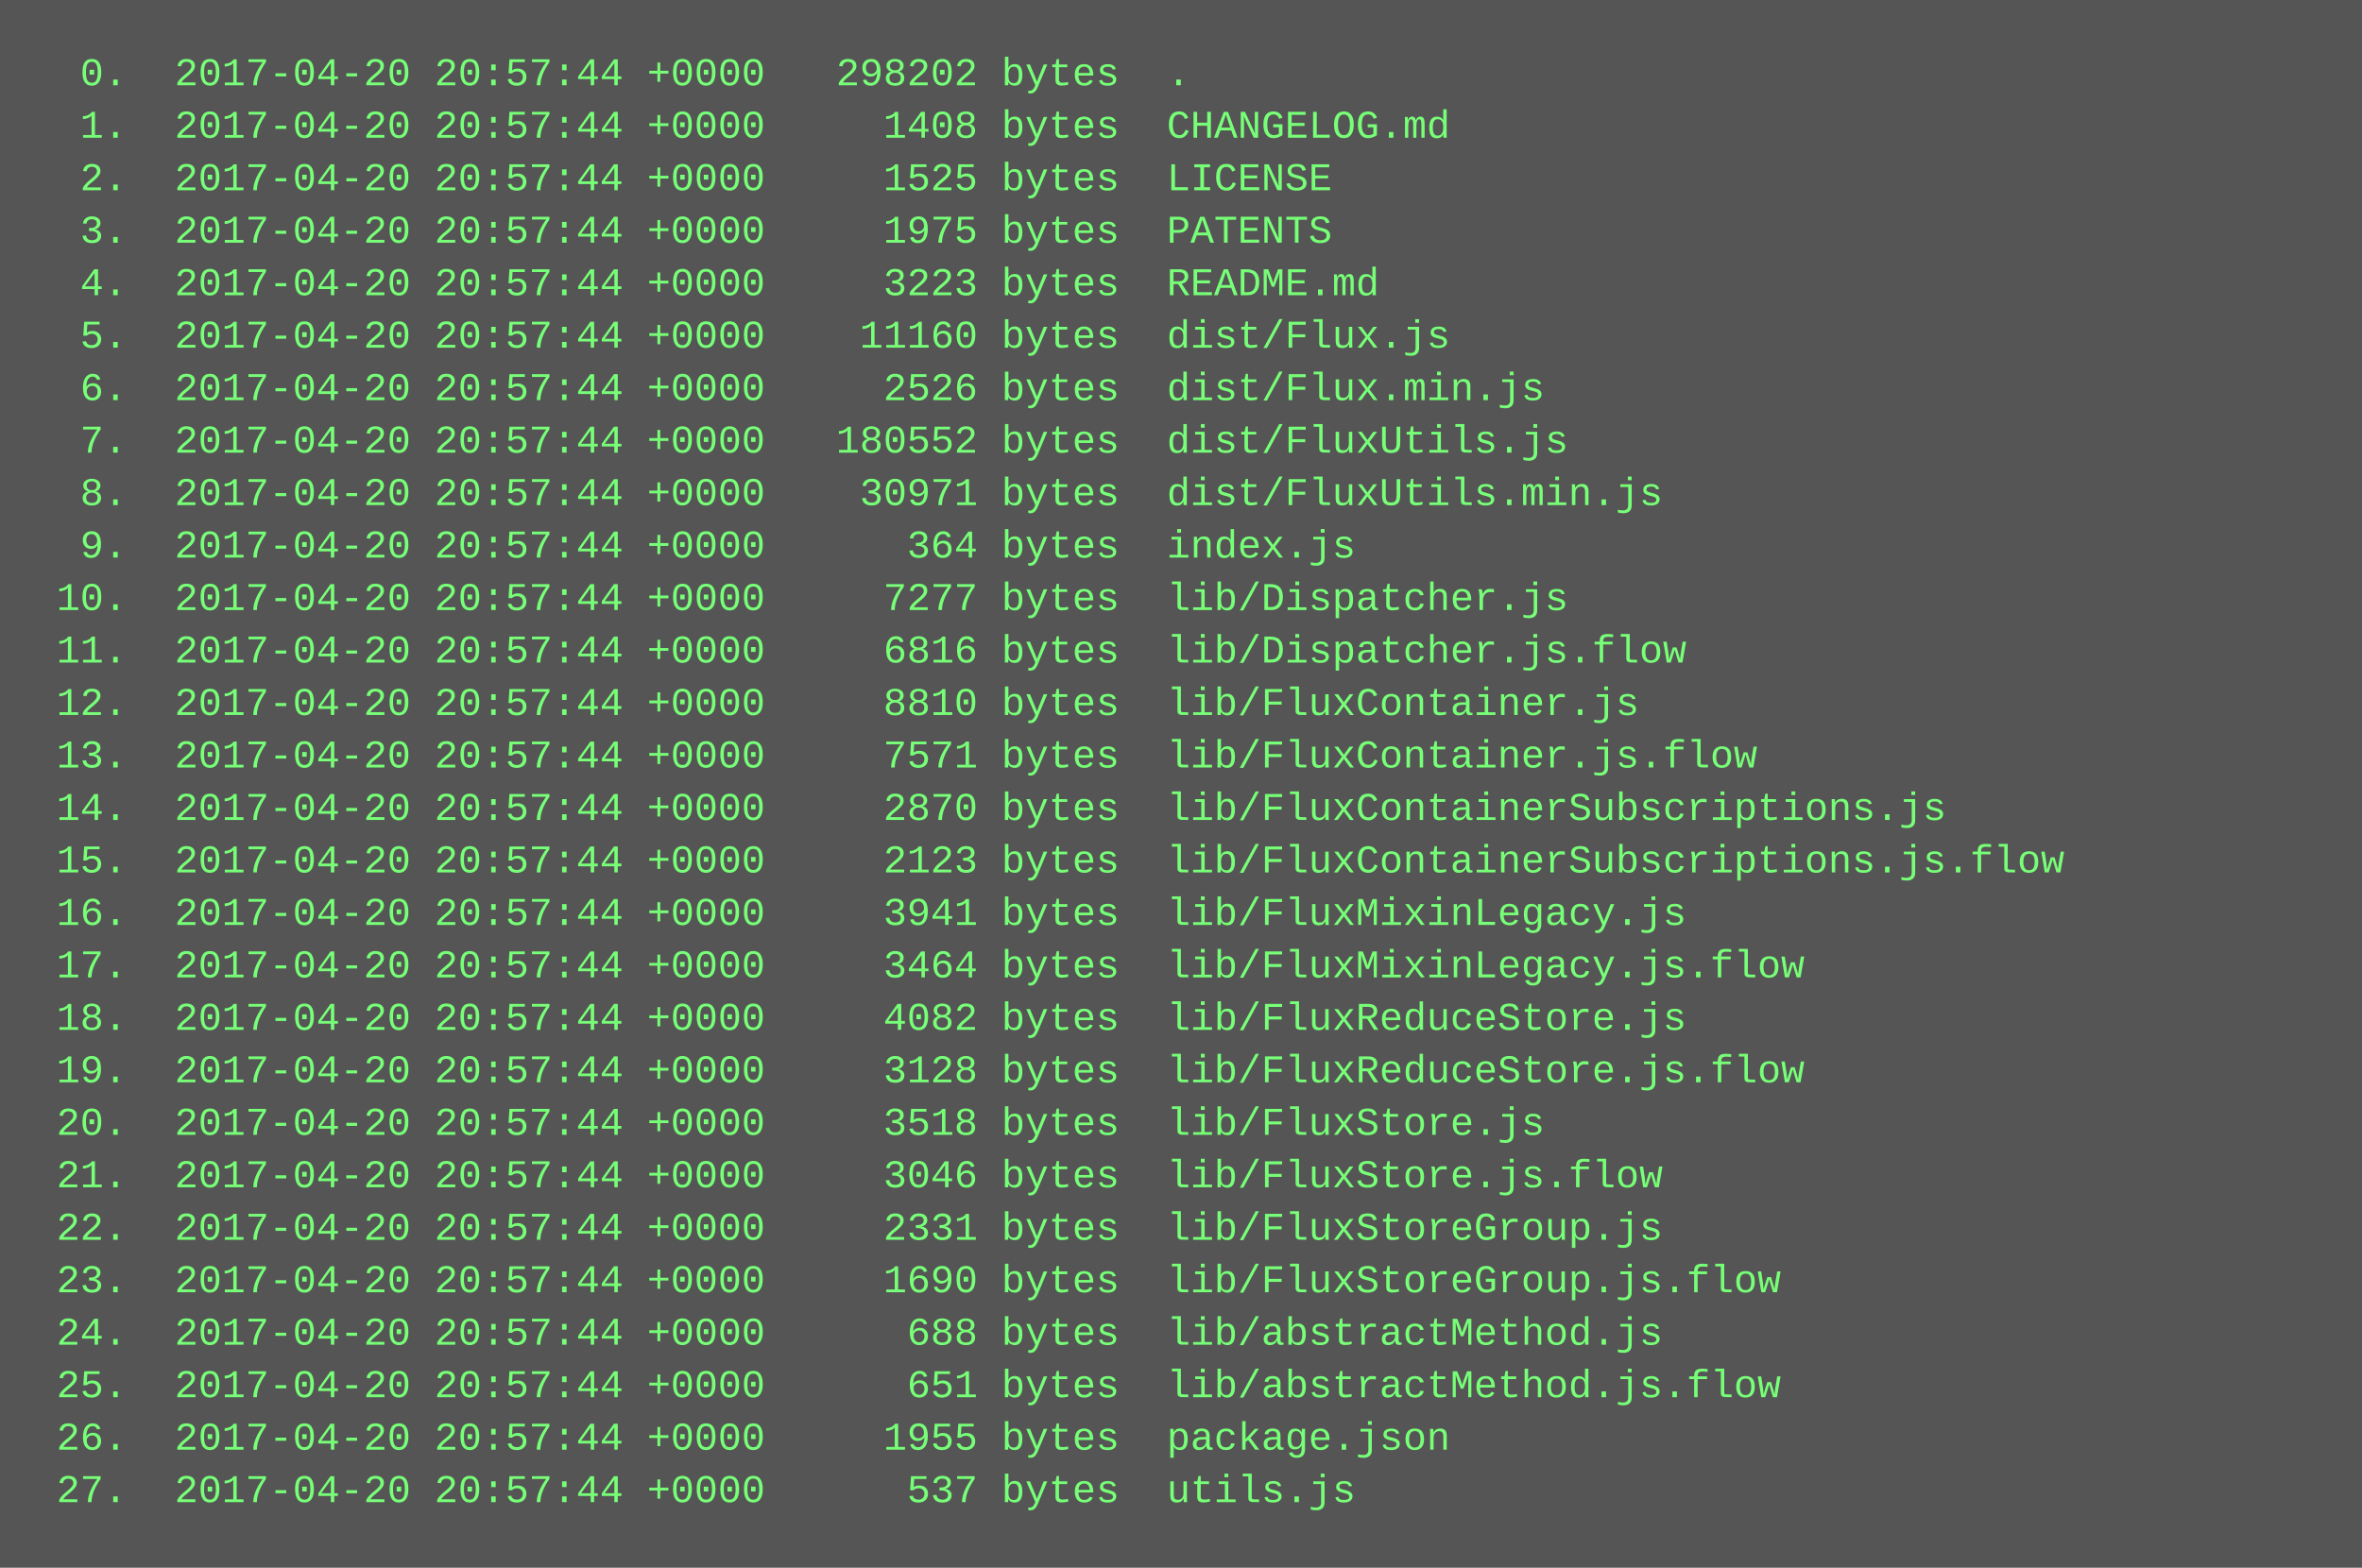
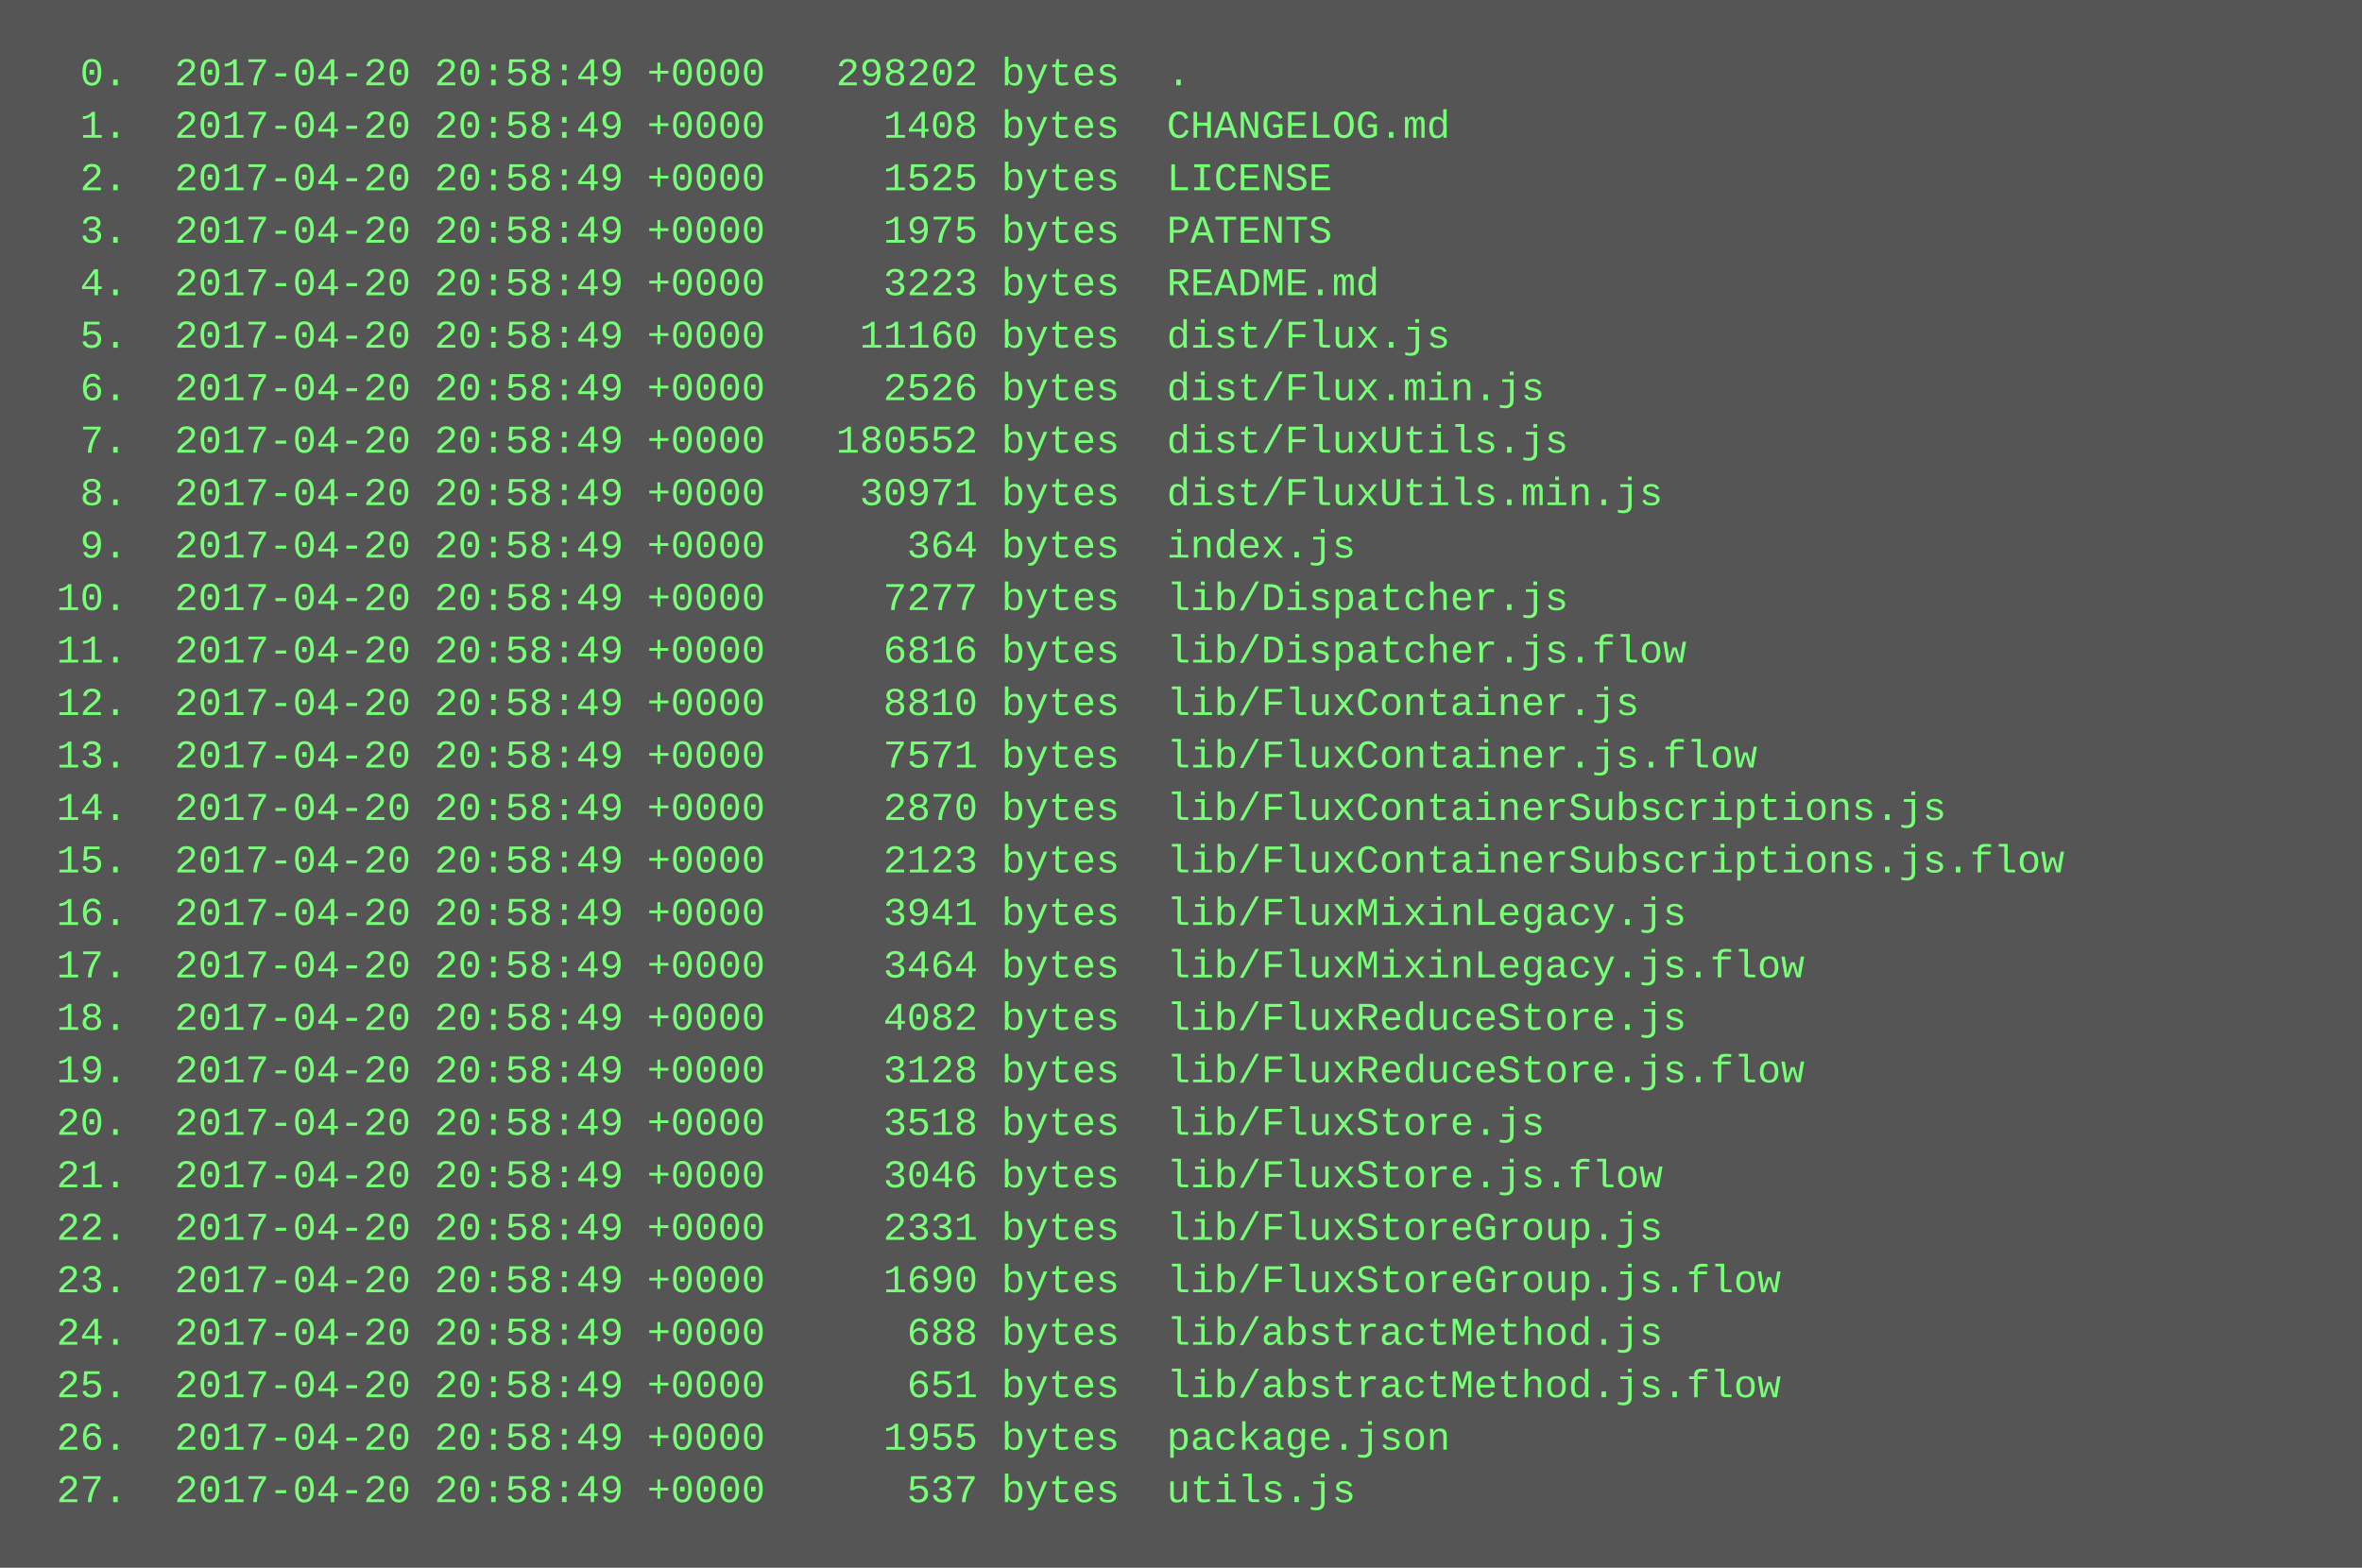
<svg xmlns="http://www.w3.org/2000/svg" height="478" width="720">
  <rect height="478" fill="#555" width="720" />
  <text fill="#7f7" font-family="Courier New" font-size="12" xml:space="preserve">
-     <tspan x="10" y="26">  0.  2017-04-20 20:57:44 +0000   298202 bytes  .</tspan>
-     <tspan x="10" y="42">  1.  2017-04-20 20:57:44 +0000     1408 bytes  CHANGELOG.md</tspan>
-     <tspan x="10" y="58">  2.  2017-04-20 20:57:44 +0000     1525 bytes  LICENSE</tspan>
-     <tspan x="10" y="74">  3.  2017-04-20 20:57:44 +0000     1975 bytes  PATENTS</tspan>
-     <tspan x="10" y="90">  4.  2017-04-20 20:57:44 +0000     3223 bytes  README.md</tspan>
-     <tspan x="10" y="106">  5.  2017-04-20 20:57:44 +0000    11160 bytes  dist/Flux.js</tspan>
-     <tspan x="10" y="122">  6.  2017-04-20 20:57:44 +0000     2526 bytes  dist/Flux.min.js</tspan>
-     <tspan x="10" y="138">  7.  2017-04-20 20:57:44 +0000   180552 bytes  dist/FluxUtils.js</tspan>
-     <tspan x="10" y="154">  8.  2017-04-20 20:57:44 +0000    30971 bytes  dist/FluxUtils.min.js</tspan>
-     <tspan x="10" y="170">  9.  2017-04-20 20:57:44 +0000      364 bytes  index.js</tspan>
-     <tspan x="10" y="186"> 10.  2017-04-20 20:57:44 +0000     7277 bytes  lib/Dispatcher.js</tspan>
-     <tspan x="10" y="202"> 11.  2017-04-20 20:57:44 +0000     6816 bytes  lib/Dispatcher.js.flow</tspan>
-     <tspan x="10" y="218"> 12.  2017-04-20 20:57:44 +0000     8810 bytes  lib/FluxContainer.js</tspan>
-     <tspan x="10" y="234"> 13.  2017-04-20 20:57:44 +0000     7571 bytes  lib/FluxContainer.js.flow</tspan>
-     <tspan x="10" y="250"> 14.  2017-04-20 20:57:44 +0000     2870 bytes  lib/FluxContainerSubscriptions.js</tspan>
-     <tspan x="10" y="266"> 15.  2017-04-20 20:57:44 +0000     2123 bytes  lib/FluxContainerSubscriptions.js.flow</tspan>
-     <tspan x="10" y="282"> 16.  2017-04-20 20:57:44 +0000     3941 bytes  lib/FluxMixinLegacy.js</tspan>
-     <tspan x="10" y="298"> 17.  2017-04-20 20:57:44 +0000     3464 bytes  lib/FluxMixinLegacy.js.flow</tspan>
-     <tspan x="10" y="314"> 18.  2017-04-20 20:57:44 +0000     4082 bytes  lib/FluxReduceStore.js</tspan>
-     <tspan x="10" y="330"> 19.  2017-04-20 20:57:44 +0000     3128 bytes  lib/FluxReduceStore.js.flow</tspan>
-     <tspan x="10" y="346"> 20.  2017-04-20 20:57:44 +0000     3518 bytes  lib/FluxStore.js</tspan>
-     <tspan x="10" y="362"> 21.  2017-04-20 20:57:44 +0000     3046 bytes  lib/FluxStore.js.flow</tspan>
-     <tspan x="10" y="378"> 22.  2017-04-20 20:57:44 +0000     2331 bytes  lib/FluxStoreGroup.js</tspan>
-     <tspan x="10" y="394"> 23.  2017-04-20 20:57:44 +0000     1690 bytes  lib/FluxStoreGroup.js.flow</tspan>
-     <tspan x="10" y="410"> 24.  2017-04-20 20:57:44 +0000      688 bytes  lib/abstractMethod.js</tspan>
-     <tspan x="10" y="426"> 25.  2017-04-20 20:57:44 +0000      651 bytes  lib/abstractMethod.js.flow</tspan>
-     <tspan x="10" y="442"> 26.  2017-04-20 20:57:44 +0000     1955 bytes  package.json</tspan>
-     <tspan x="10" y="458"> 27.  2017-04-20 20:57:44 +0000      537 bytes  utils.js</tspan>
+     <tspan x="10" y="26">  0.  2017-04-20 20:58:49 +0000   298202 bytes  .</tspan>
+     <tspan x="10" y="42">  1.  2017-04-20 20:58:49 +0000     1408 bytes  CHANGELOG.md</tspan>
+     <tspan x="10" y="58">  2.  2017-04-20 20:58:49 +0000     1525 bytes  LICENSE</tspan>
+     <tspan x="10" y="74">  3.  2017-04-20 20:58:49 +0000     1975 bytes  PATENTS</tspan>
+     <tspan x="10" y="90">  4.  2017-04-20 20:58:49 +0000     3223 bytes  README.md</tspan>
+     <tspan x="10" y="106">  5.  2017-04-20 20:58:49 +0000    11160 bytes  dist/Flux.js</tspan>
+     <tspan x="10" y="122">  6.  2017-04-20 20:58:49 +0000     2526 bytes  dist/Flux.min.js</tspan>
+     <tspan x="10" y="138">  7.  2017-04-20 20:58:49 +0000   180552 bytes  dist/FluxUtils.js</tspan>
+     <tspan x="10" y="154">  8.  2017-04-20 20:58:49 +0000    30971 bytes  dist/FluxUtils.min.js</tspan>
+     <tspan x="10" y="170">  9.  2017-04-20 20:58:49 +0000      364 bytes  index.js</tspan>
+     <tspan x="10" y="186"> 10.  2017-04-20 20:58:49 +0000     7277 bytes  lib/Dispatcher.js</tspan>
+     <tspan x="10" y="202"> 11.  2017-04-20 20:58:49 +0000     6816 bytes  lib/Dispatcher.js.flow</tspan>
+     <tspan x="10" y="218"> 12.  2017-04-20 20:58:49 +0000     8810 bytes  lib/FluxContainer.js</tspan>
+     <tspan x="10" y="234"> 13.  2017-04-20 20:58:49 +0000     7571 bytes  lib/FluxContainer.js.flow</tspan>
+     <tspan x="10" y="250"> 14.  2017-04-20 20:58:49 +0000     2870 bytes  lib/FluxContainerSubscriptions.js</tspan>
+     <tspan x="10" y="266"> 15.  2017-04-20 20:58:49 +0000     2123 bytes  lib/FluxContainerSubscriptions.js.flow</tspan>
+     <tspan x="10" y="282"> 16.  2017-04-20 20:58:49 +0000     3941 bytes  lib/FluxMixinLegacy.js</tspan>
+     <tspan x="10" y="298"> 17.  2017-04-20 20:58:49 +0000     3464 bytes  lib/FluxMixinLegacy.js.flow</tspan>
+     <tspan x="10" y="314"> 18.  2017-04-20 20:58:49 +0000     4082 bytes  lib/FluxReduceStore.js</tspan>
+     <tspan x="10" y="330"> 19.  2017-04-20 20:58:49 +0000     3128 bytes  lib/FluxReduceStore.js.flow</tspan>
+     <tspan x="10" y="346"> 20.  2017-04-20 20:58:49 +0000     3518 bytes  lib/FluxStore.js</tspan>
+     <tspan x="10" y="362"> 21.  2017-04-20 20:58:49 +0000     3046 bytes  lib/FluxStore.js.flow</tspan>
+     <tspan x="10" y="378"> 22.  2017-04-20 20:58:49 +0000     2331 bytes  lib/FluxStoreGroup.js</tspan>
+     <tspan x="10" y="394"> 23.  2017-04-20 20:58:49 +0000     1690 bytes  lib/FluxStoreGroup.js.flow</tspan>
+     <tspan x="10" y="410"> 24.  2017-04-20 20:58:49 +0000      688 bytes  lib/abstractMethod.js</tspan>
+     <tspan x="10" y="426"> 25.  2017-04-20 20:58:49 +0000      651 bytes  lib/abstractMethod.js.flow</tspan>
+     <tspan x="10" y="442"> 26.  2017-04-20 20:58:49 +0000     1955 bytes  package.json</tspan>
+     <tspan x="10" y="458"> 27.  2017-04-20 20:58:49 +0000      537 bytes  utils.js</tspan>
  </text>
</svg>
